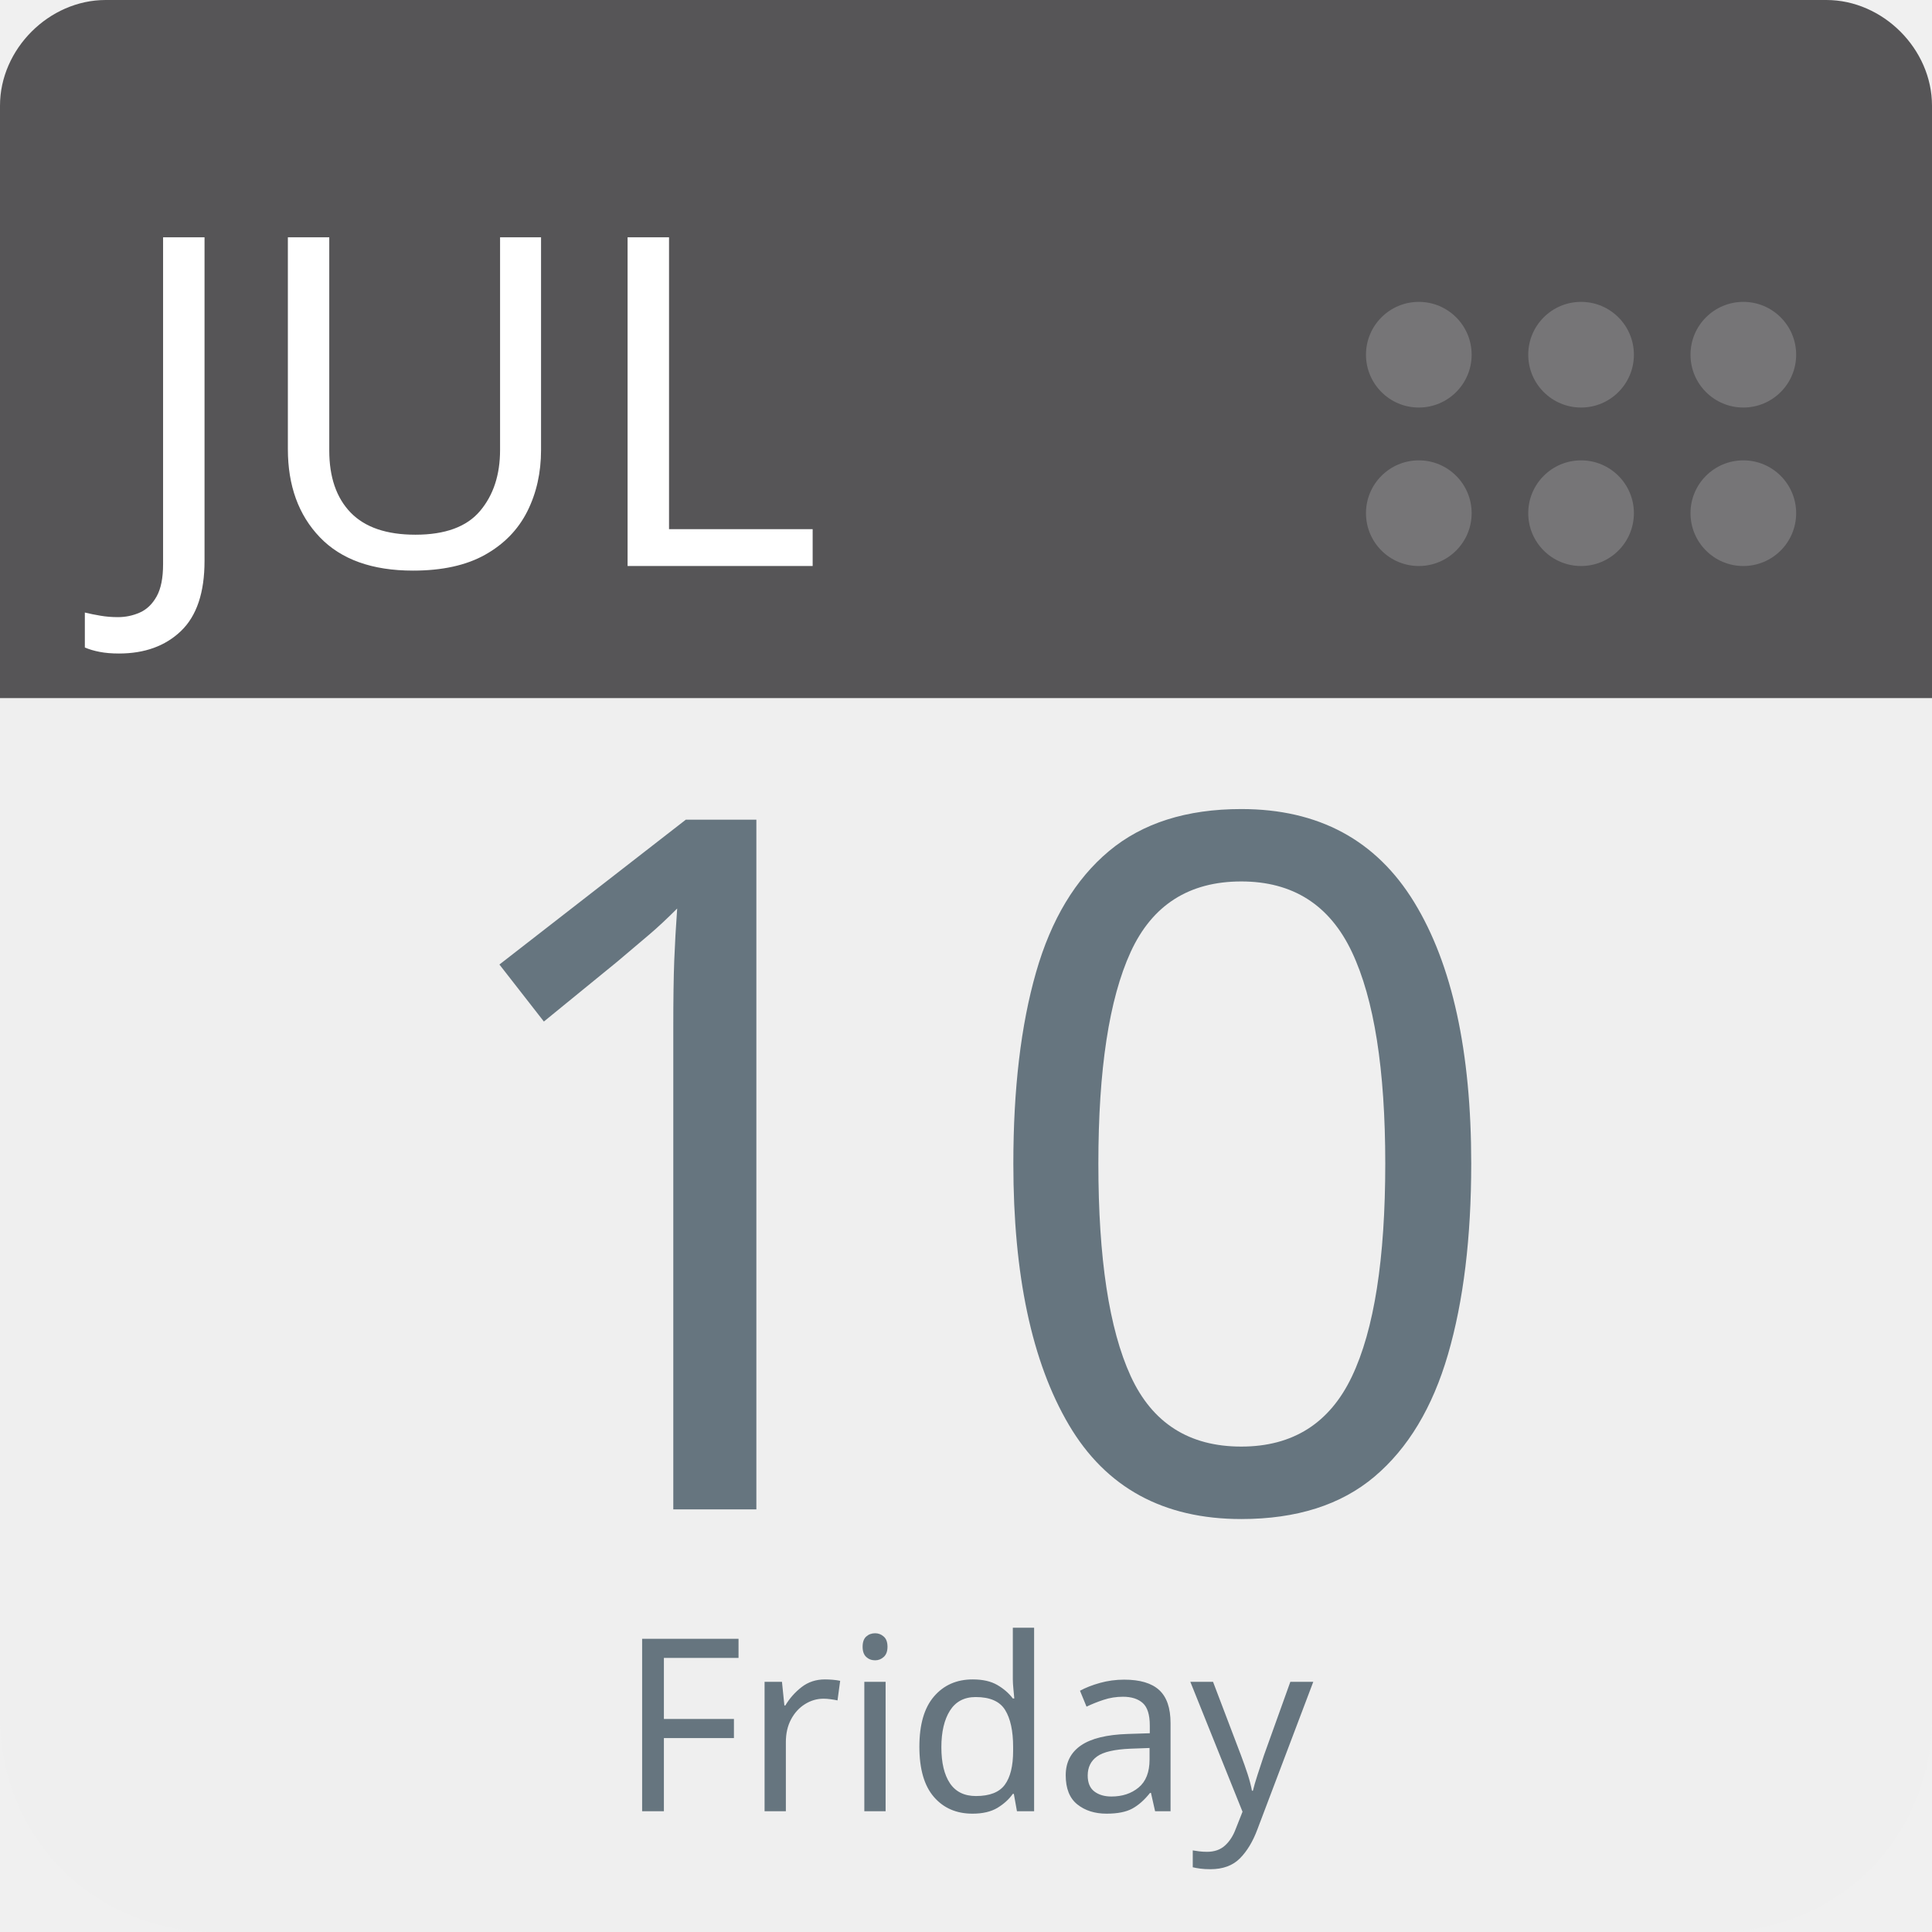
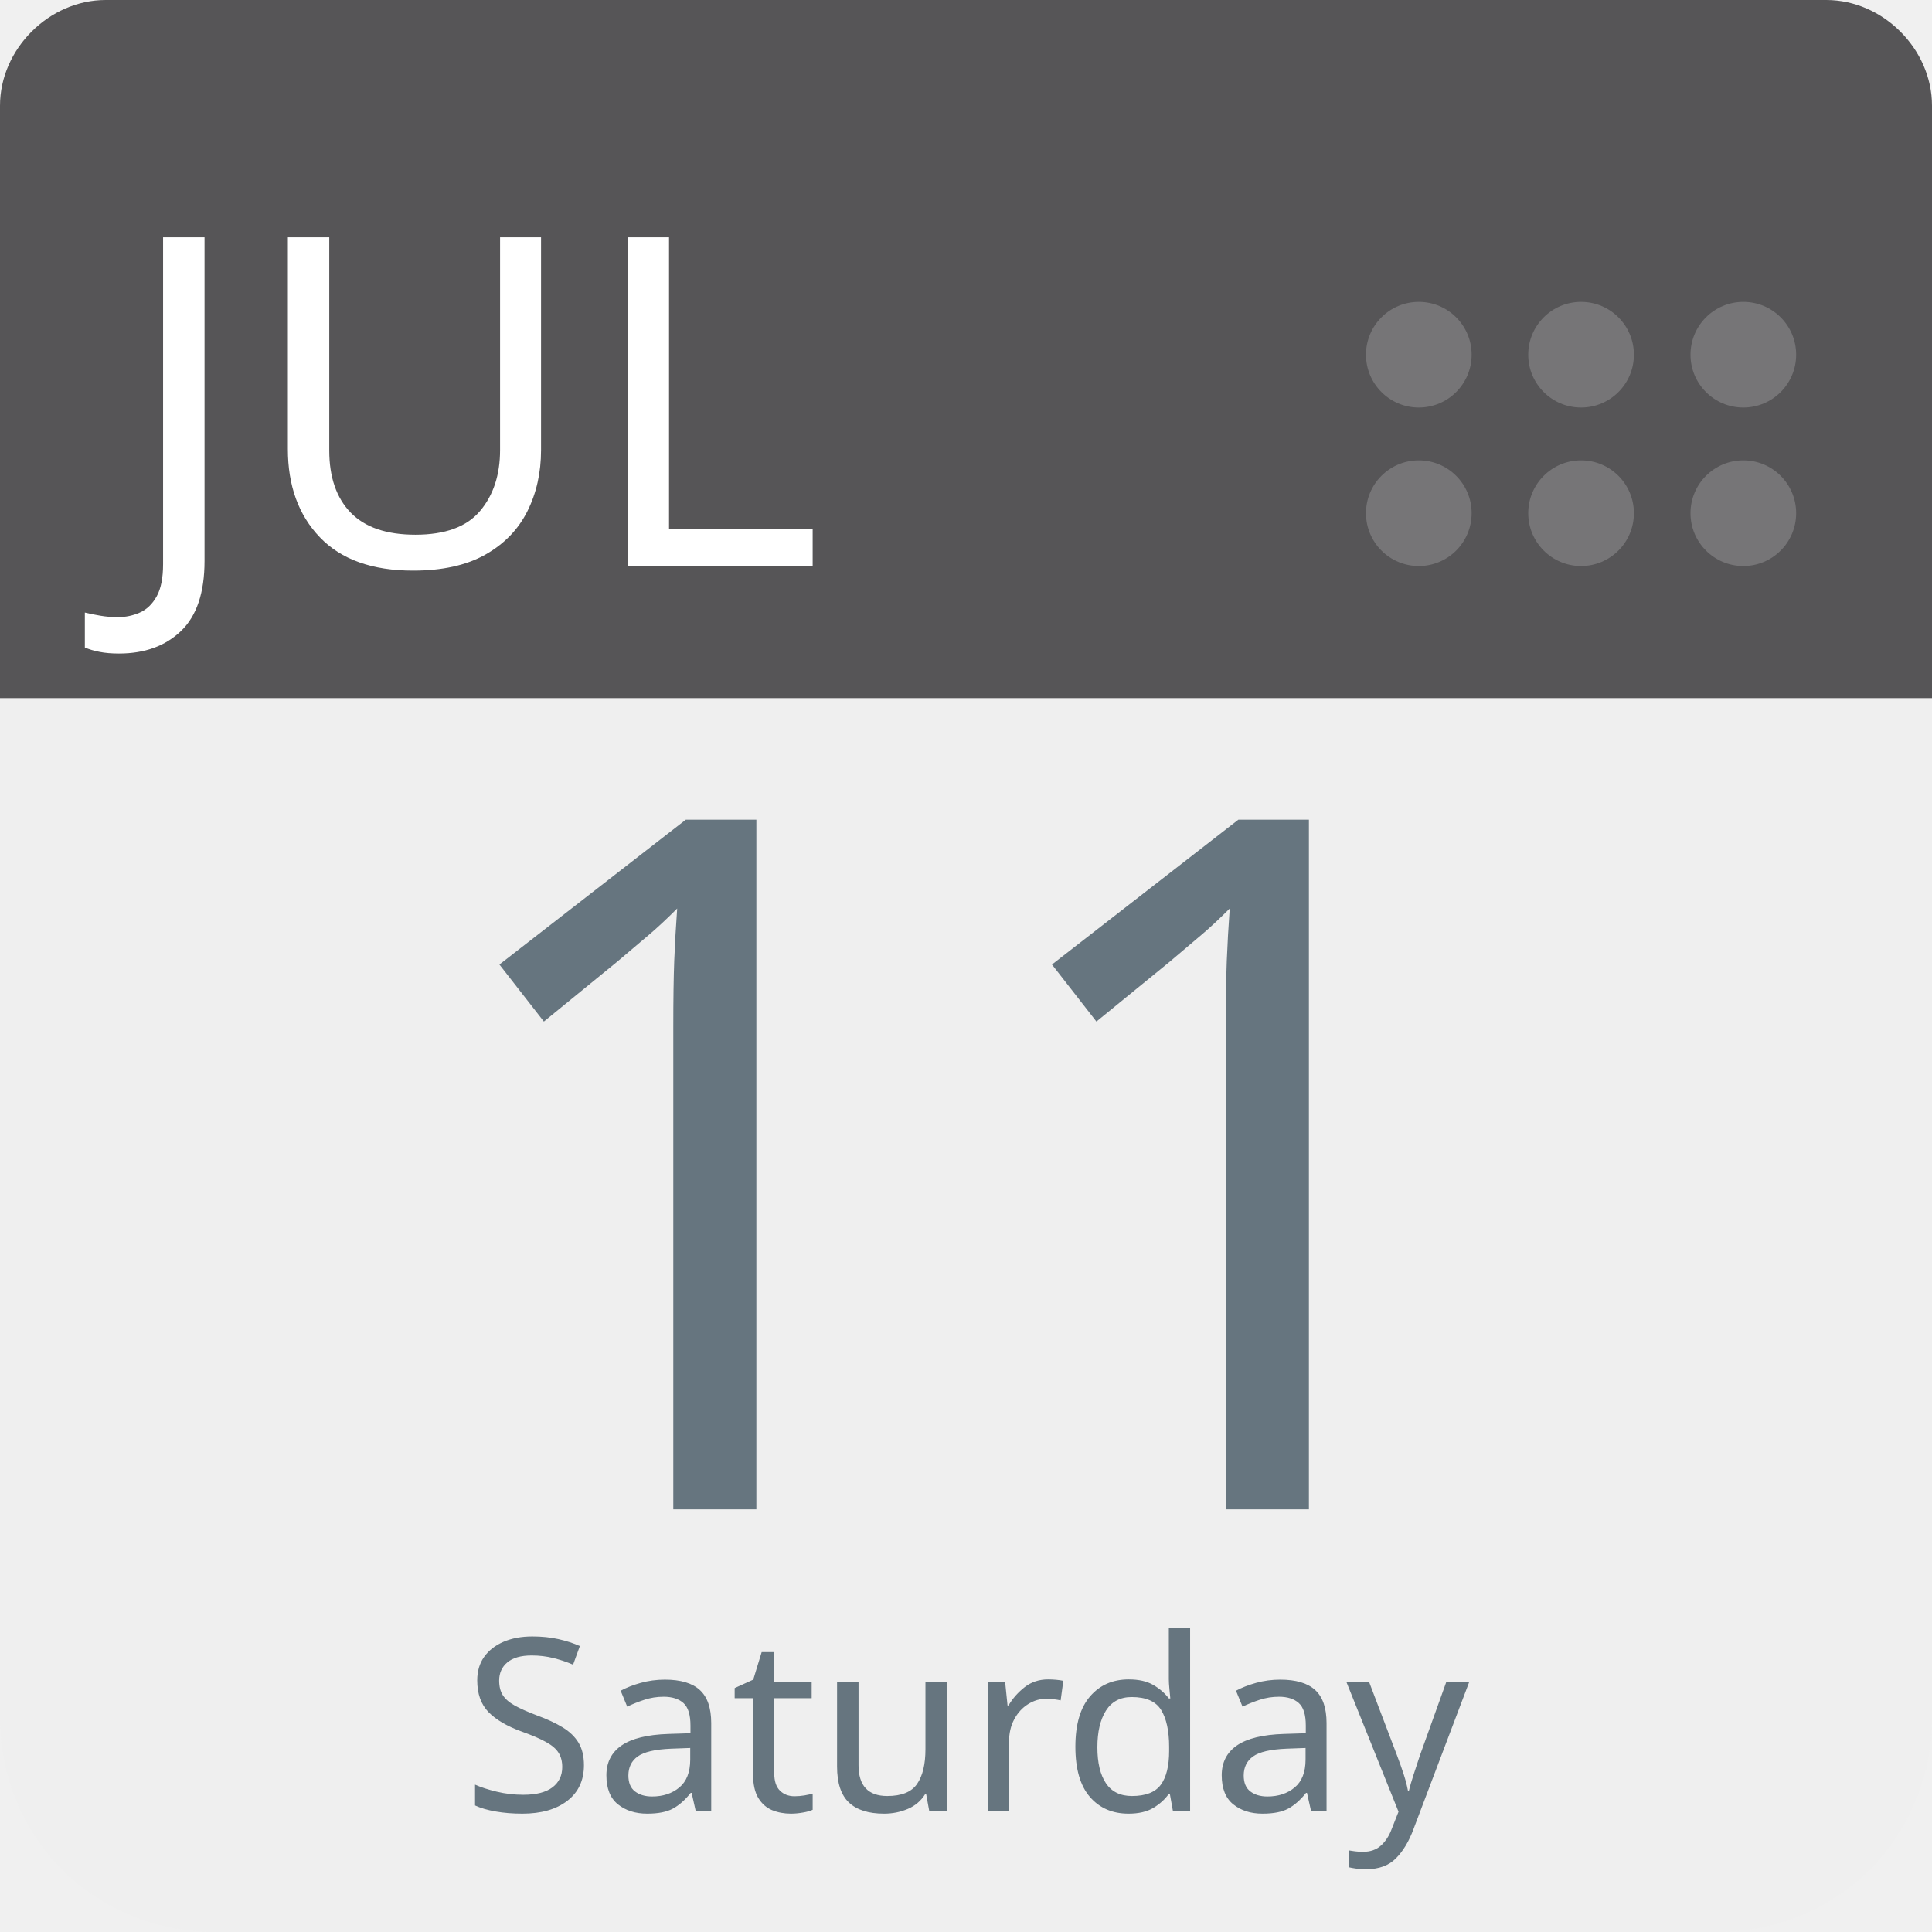
<svg xmlns="http://www.w3.org/2000/svg" aria-label="Calendar" role="img" viewBox="0 0 512 512" width="100%" height="100%" style="cursor: default">
      null
      <path d="m512,455c0,32 -25,57 -57,57l-398,0c-32,0 -57,-25 -57,-57l0,-327c0,-31 25,-57 57,-57l398,0c32,0 57,26 57,57l0,327z" fill="#efefef" />
  <path d="m484,0l-47,0l-409,0c-15,0 -28,13 -28,28l0,157l512,0l0,-157c0,-15 -13,-28 -28,-28z" fill="#565557" />
  <g fill="#767577">
    <circle cx="462" cy="136" r="14" />
    <circle cx="462" cy="94" r="14" />
    <circle cx="419" cy="136" r="14" />
    <circle cx="419" cy="94" r="14" />
    <circle cx="376" cy="136" r="14" />
    <circle cx="376" cy="94" r="14" />
  </g>
  <text id="month" x="32" y="150" fill="#fff" font-family="-apple-system, BlinkMacSystemFont, 'Noto Sans', 'Noto Sans CJK SC', 'Microsoft YaHei', sans-serif, 'Segoe UI', Roboto, 'Helvetica Neue', Arial" font-size="122px" style="text-anchor: left">JUL</text>
-   <text id="day" x="256" y="400" fill="#66757f" font-family="-apple-system, BlinkMacSystemFont, 'Noto Sans', 'Noto Sans CJK SC', 'Microsoft YaHei', sans-serif, 'Segoe UI', Roboto, 'Helvetica Neue', Arial" font-size="256px" style="text-anchor: middle">10</text>
-   <text id="weekday" x="256" y="480" fill="#66757f" font-family="-apple-system, BlinkMacSystemFont, 'Noto Sans', 'Noto Sans CJK SC', 'Microsoft YaHei', sans-serif, 'Segoe UI', Roboto, 'Helvetica Neue', Arial" font-size="64px" style="text-anchor: middle">Friday</text>
+   <text id="day" x="256" y="400" fill="#66757f" font-family="-apple-system, BlinkMacSystemFont, 'Noto Sans', 'Noto Sans CJK SC', 'Microsoft YaHei', sans-serif, 'Segoe UI', Roboto, 'Helvetica Neue', Arial" font-size="256px" style="text-anchor: middle">11</text>
+   <text id="weekday" x="256" y="480" fill="#66757f" font-family="-apple-system, BlinkMacSystemFont, 'Noto Sans', 'Noto Sans CJK SC', 'Microsoft YaHei', sans-serif, 'Segoe UI', Roboto, 'Helvetica Neue', Arial" font-size="64px" style="text-anchor: middle">Saturday</text>
      null
    </svg>
